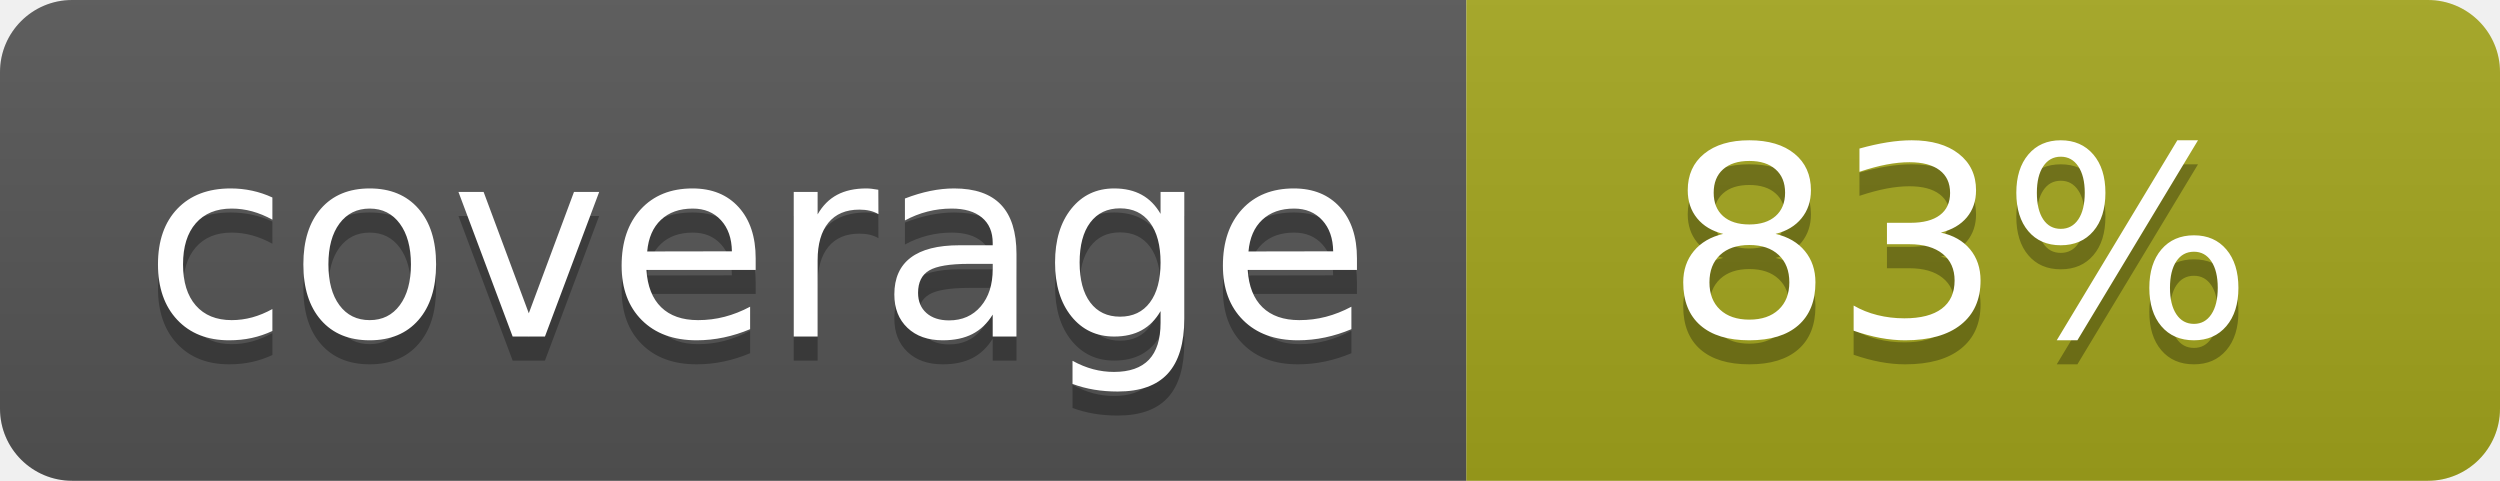
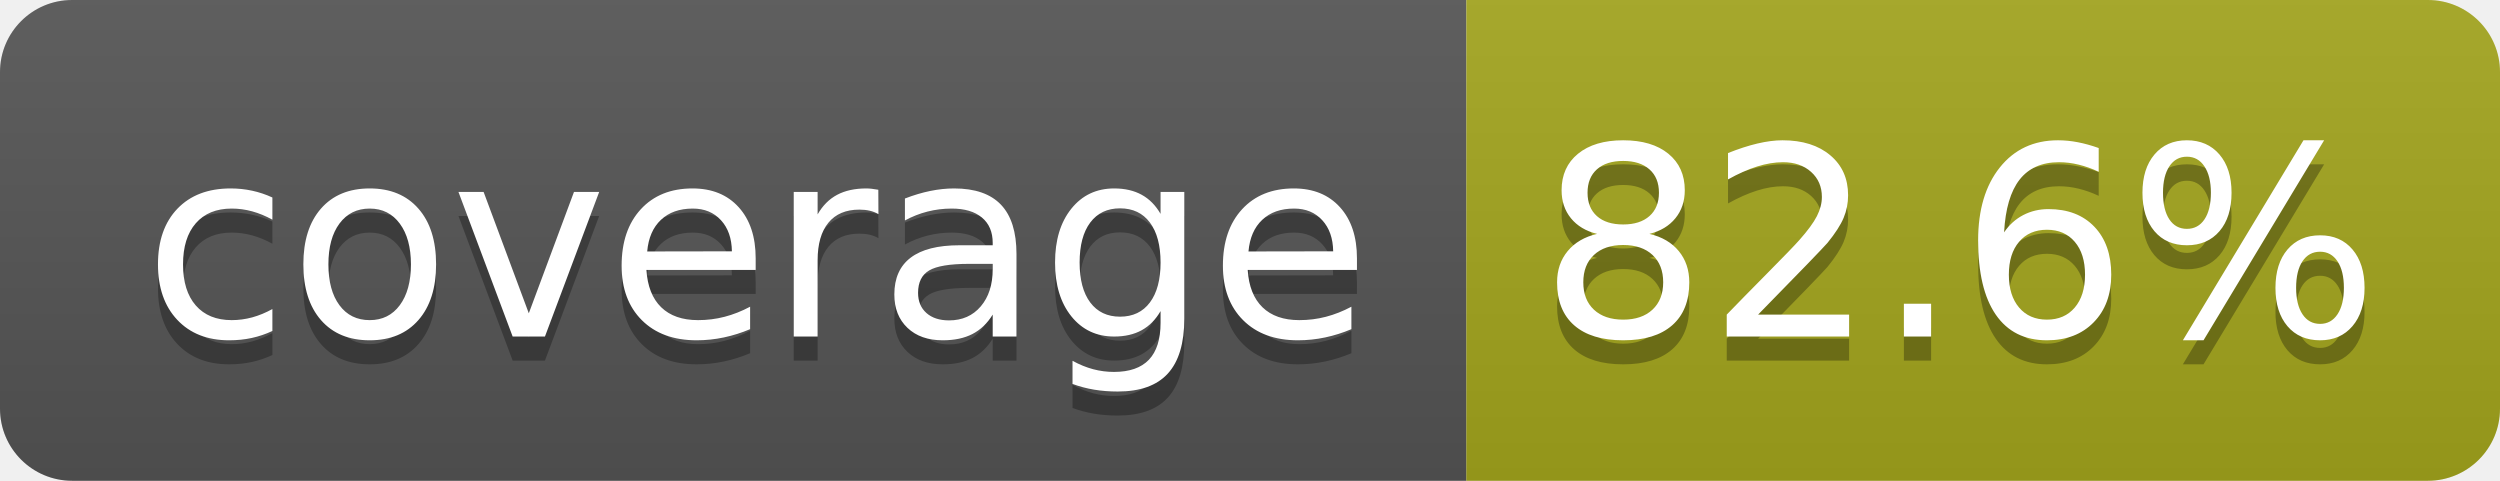
- <svg xmlns="http://www.w3.org/2000/svg" width="104" height="20" role="img" aria-label="coverage: 83%">
+ <svg xmlns="http://www.w3.org/2000/svg" width="104" height="20" role="img" aria-label="coverage: 82.6%">
  <linearGradient id="s" x2="0" y2="100%">
    <stop offset="0" stop-color="#bbb" stop-opacity=".1" />
    <stop offset="1" stop-opacity=".1" />
  </linearGradient>
  <clipPath id="r">
    <rect width="104" height="20" rx="3" fill="#fff" />
  </clipPath>
  <g clip-path="url(#r)">
    <rect width="61" height="20" fill="#555" />
    <rect x="61" width="43" height="20" fill="#a4a61d" />
    <rect width="104" height="20" fill="url(#s)" />
  </g>
  <g fill="#fff" text-anchor="middle" font-family="Verdana,Geneva,DejaVu Sans,sans-serif" text-rendering="geometricPrecision" font-size="110">
    <text aria-hidden="true" x="315" y="150" fill="#010101" fill-opacity=".3" transform="scale(.1)" textLength="510">coverage</text>
    <text x="315" y="140" transform="scale(.1)" fill="#fff" textLength="510">coverage</text>
-     <text aria-hidden="true" x="815" y="150" fill="#010101" fill-opacity=".3" transform="scale(.1)" textLength="250">83%</text>
-     <text x="815" y="140" transform="scale(.1)" fill="#fff" textLength="250">83%</text>
+     <text aria-hidden="true" x="815" y="150" fill="#010101" fill-opacity=".3" transform="scale(.1)" textLength="330">82.6%</text>
+     <text x="815" y="140" transform="scale(.1)" fill="#fff" textLength="330">82.6%</text>
  </g>
</svg>
